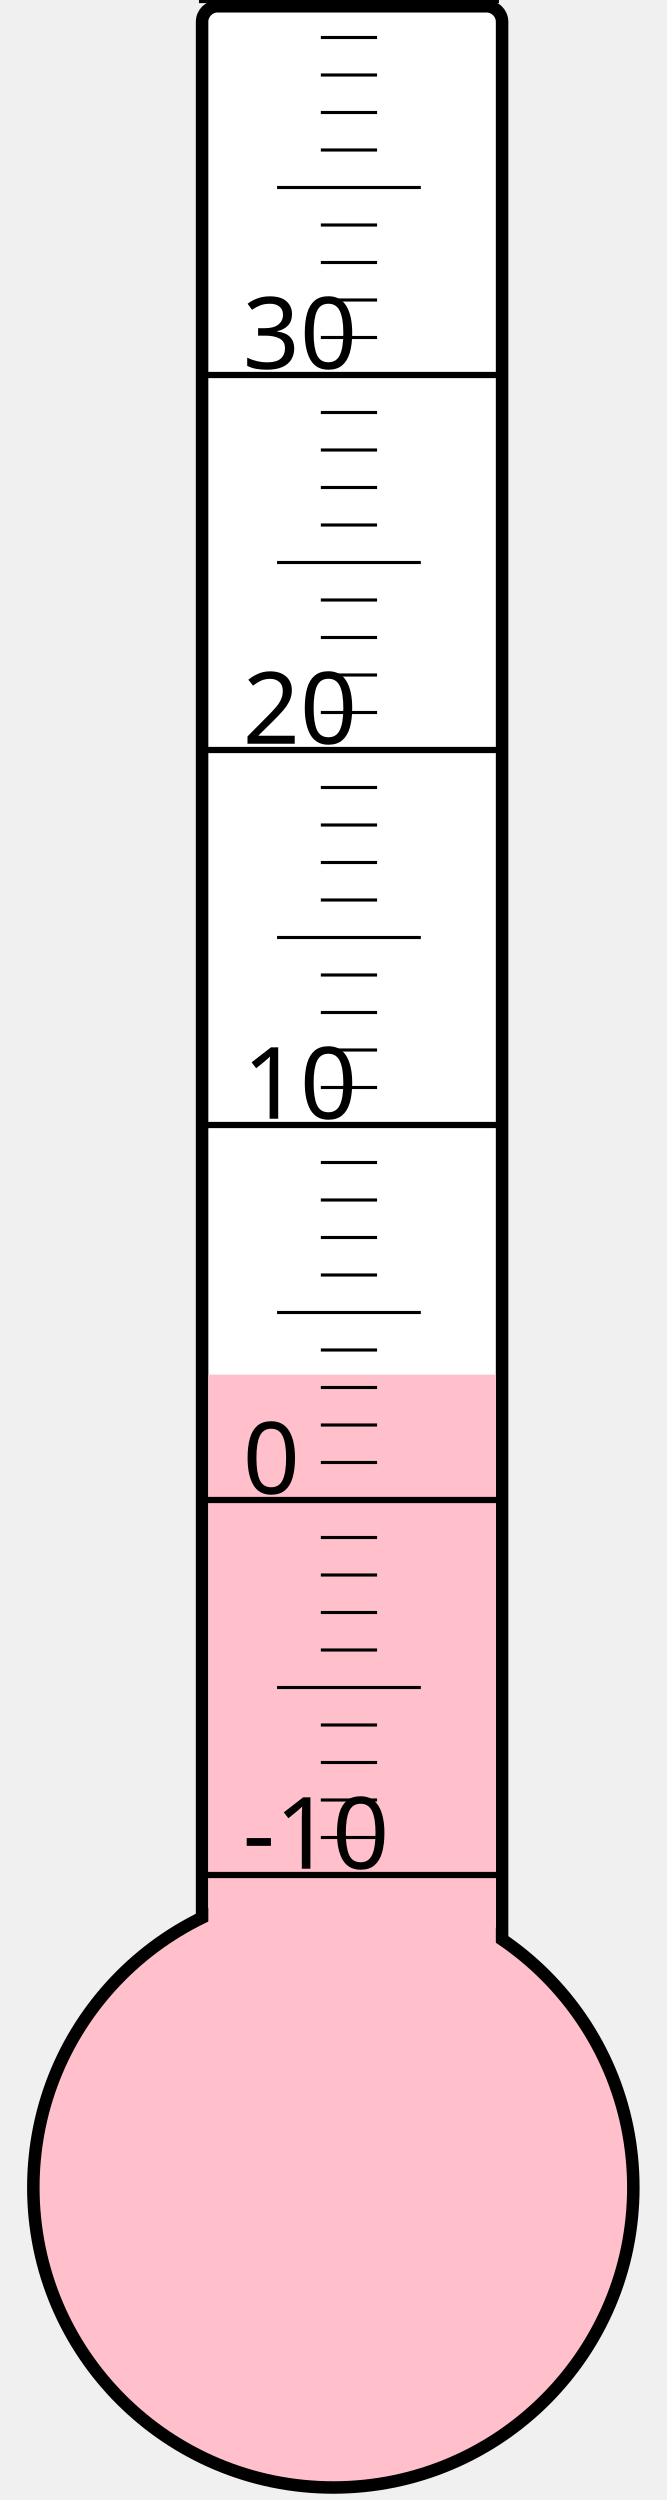
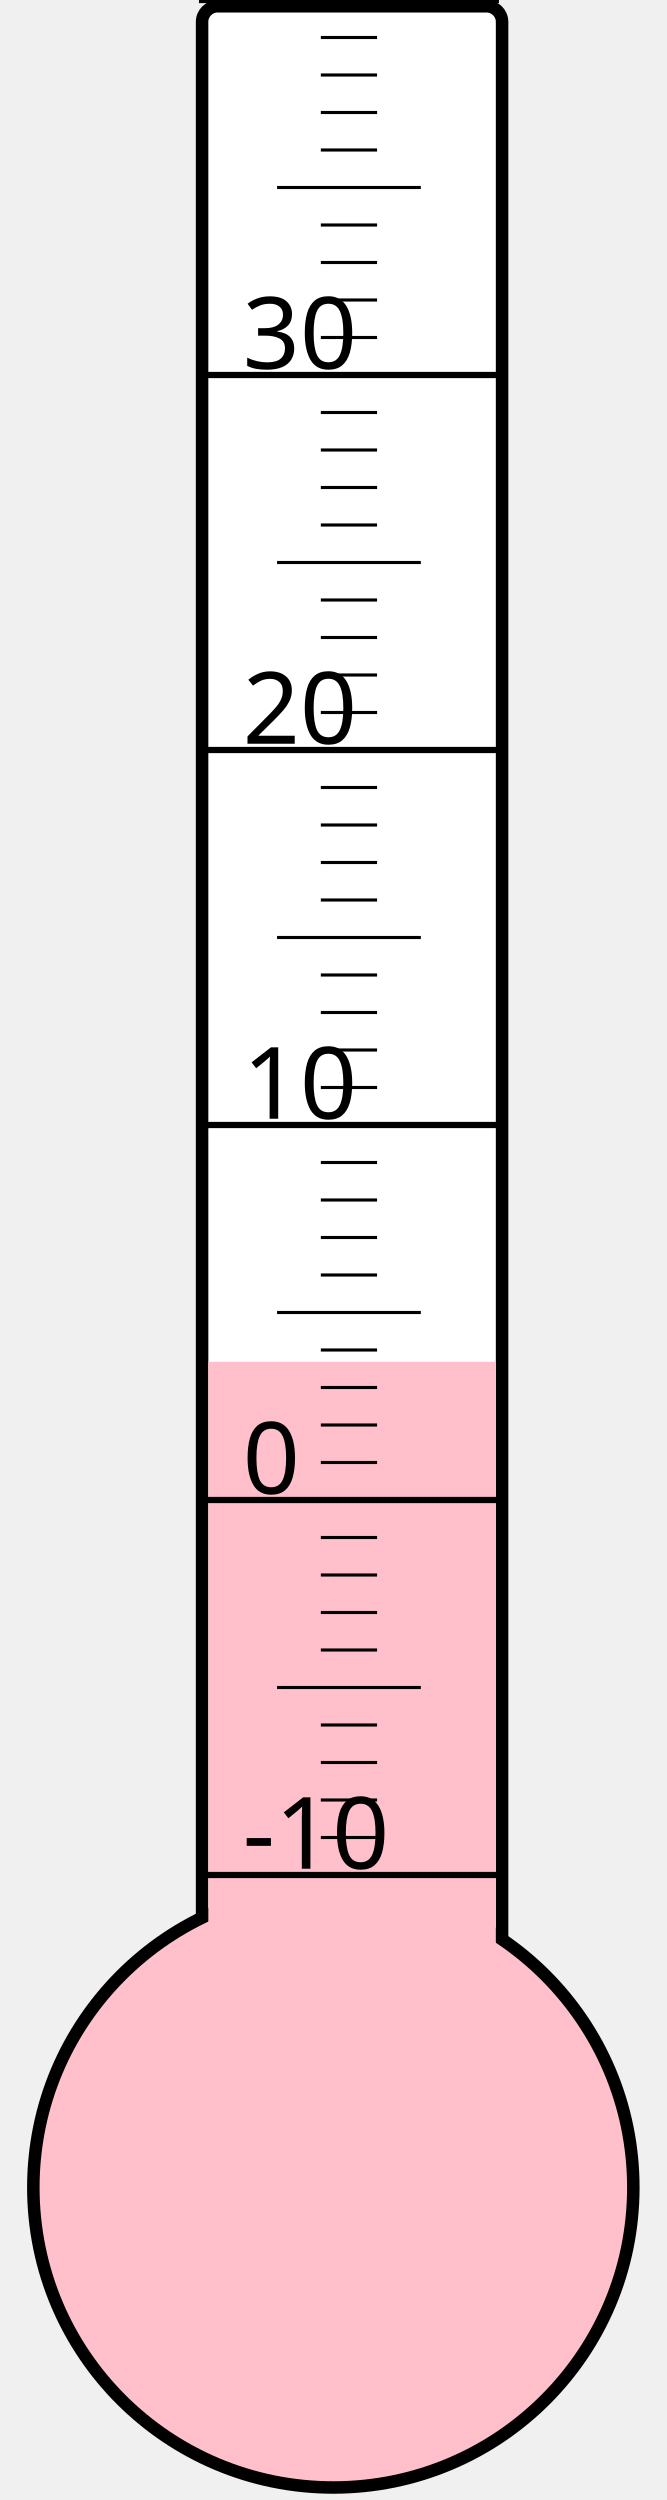
<svg xmlns="http://www.w3.org/2000/svg" width="40px" height="150px" viewBox="0 0 200 800">
  <rect width="200" height="800" x="0" y="0" style="fill: #ffffeb; fill-opacity: 0;" />
  <rect width="96" height="680" x="58" y="2" rx="5" ry="5" style="fill: white; fill-opacity: 1; stroke: black; stroke-width: 4;" />
  <circle cx="100" cy="700" r="96" style="fill: pink; stroke: black; stroke-width: 4;" />
-   <rect width="92" height="260.125" x="60" y="439.875" style="fill: pink; fill-opacity: 1; stroke-width: 0;" />
+   <rect width="92" height="264.25" x="60" y="435.75" style="fill: pink; fill-opacity: 1; stroke-width: 0;" />
  <text x="71" y="598" style="font-family: sans-serif; font-size: 24pt;">-10</text>
  <text x="71" y="478" style="font-family: sans-serif; font-size: 24pt;">0</text>
  <text x="71" y="358" style="font-family: sans-serif; font-size: 24pt;">10</text>
  <text x="71" y="238" style="font-family: sans-serif; font-size: 24pt;">20</text>
  <text x="71" y="118" style="font-family: sans-serif; font-size: 24pt;">30</text>
  <g style="stroke: black;">
    <line x1="57" y1="600" x2="153" y2="600" style="stroke-width: 2;" />
    <line x1="96" y1="588" x2="114" y2="588" style="stroke-width: 1;" />
    <line x1="96" y1="576" x2="114" y2="576" style="stroke-width: 1;" />
    <line x1="96" y1="564" x2="114" y2="564" style="stroke-width: 1;" />
    <line x1="96" y1="552" x2="114" y2="552" style="stroke-width: 1;" />
    <line x1="82" y1="540" x2="128" y2="540" style="stroke-width: 1;" />
    <line x1="96" y1="528" x2="114" y2="528" style="stroke-width: 1;" />
    <line x1="96" y1="516" x2="114" y2="516" style="stroke-width: 1;" />
    <line x1="96" y1="504" x2="114" y2="504" style="stroke-width: 1;" />
    <line x1="96" y1="492" x2="114" y2="492" style="stroke-width: 1;" />
    <line x1="57" y1="480" x2="153" y2="480" style="stroke-width: 2;" />
    <line x1="96" y1="468" x2="114" y2="468" style="stroke-width: 1;" />
    <line x1="96" y1="456" x2="114" y2="456" style="stroke-width: 1;" />
    <line x1="96" y1="444" x2="114" y2="444" style="stroke-width: 1;" />
    <line x1="96" y1="432" x2="114" y2="432" style="stroke-width: 1;" />
    <line x1="82" y1="420" x2="128" y2="420" style="stroke-width: 1;" />
    <line x1="96" y1="408" x2="114" y2="408" style="stroke-width: 1;" />
    <line x1="96" y1="396" x2="114" y2="396" style="stroke-width: 1;" />
    <line x1="96" y1="384" x2="114" y2="384" style="stroke-width: 1;" />
    <line x1="96" y1="372" x2="114" y2="372" style="stroke-width: 1;" />
    <line x1="57" y1="360" x2="153" y2="360" style="stroke-width: 2;" />
    <line x1="96" y1="348" x2="114" y2="348" style="stroke-width: 1;" />
    <line x1="96" y1="336" x2="114" y2="336" style="stroke-width: 1;" />
    <line x1="96" y1="324" x2="114" y2="324" style="stroke-width: 1;" />
    <line x1="96" y1="312" x2="114" y2="312" style="stroke-width: 1;" />
    <line x1="82" y1="300" x2="128" y2="300" style="stroke-width: 1;" />
    <line x1="96" y1="288" x2="114" y2="288" style="stroke-width: 1;" />
    <line x1="96" y1="276" x2="114" y2="276" style="stroke-width: 1;" />
    <line x1="96" y1="264" x2="114" y2="264" style="stroke-width: 1;" />
    <line x1="96" y1="252" x2="114" y2="252" style="stroke-width: 1;" />
    <line x1="57" y1="240" x2="153" y2="240" style="stroke-width: 2;" />
    <line x1="96" y1="228" x2="114" y2="228" style="stroke-width: 1;" />
    <line x1="96" y1="216" x2="114" y2="216" style="stroke-width: 1;" />
    <line x1="96" y1="204" x2="114" y2="204" style="stroke-width: 1;" />
    <line x1="96" y1="192" x2="114" y2="192" style="stroke-width: 1;" />
    <line x1="82" y1="180" x2="128" y2="180" style="stroke-width: 1;" />
    <line x1="96" y1="168" x2="114" y2="168" style="stroke-width: 1;" />
    <line x1="96" y1="156" x2="114" y2="156" style="stroke-width: 1;" />
    <line x1="96" y1="144" x2="114" y2="144" style="stroke-width: 1;" />
    <line x1="96" y1="132" x2="114" y2="132" style="stroke-width: 1;" />
    <line x1="57" y1="120" x2="153" y2="120" style="stroke-width: 2;" />
    <line x1="96" y1="108" x2="114" y2="108" style="stroke-width: 1;" />
    <line x1="96" y1="96" x2="114" y2="96" style="stroke-width: 1;" />
    <line x1="96" y1="84" x2="114" y2="84" style="stroke-width: 1;" />
    <line x1="96" y1="72" x2="114" y2="72" style="stroke-width: 1;" />
    <line x1="82" y1="60" x2="128" y2="60" style="stroke-width: 1;" />
    <line x1="96" y1="48" x2="114" y2="48" style="stroke-width: 1;" />
    <line x1="96" y1="36" x2="114" y2="36" style="stroke-width: 1;" />
    <line x1="96" y1="24" x2="114" y2="24" style="stroke-width: 1;" />
    <line x1="96" y1="12" x2="114" y2="12" style="stroke-width: 1;" />
    <line x1="57" y1="0" x2="153" y2="0" style="stroke-width: 2;" />
  </g>
</svg>
